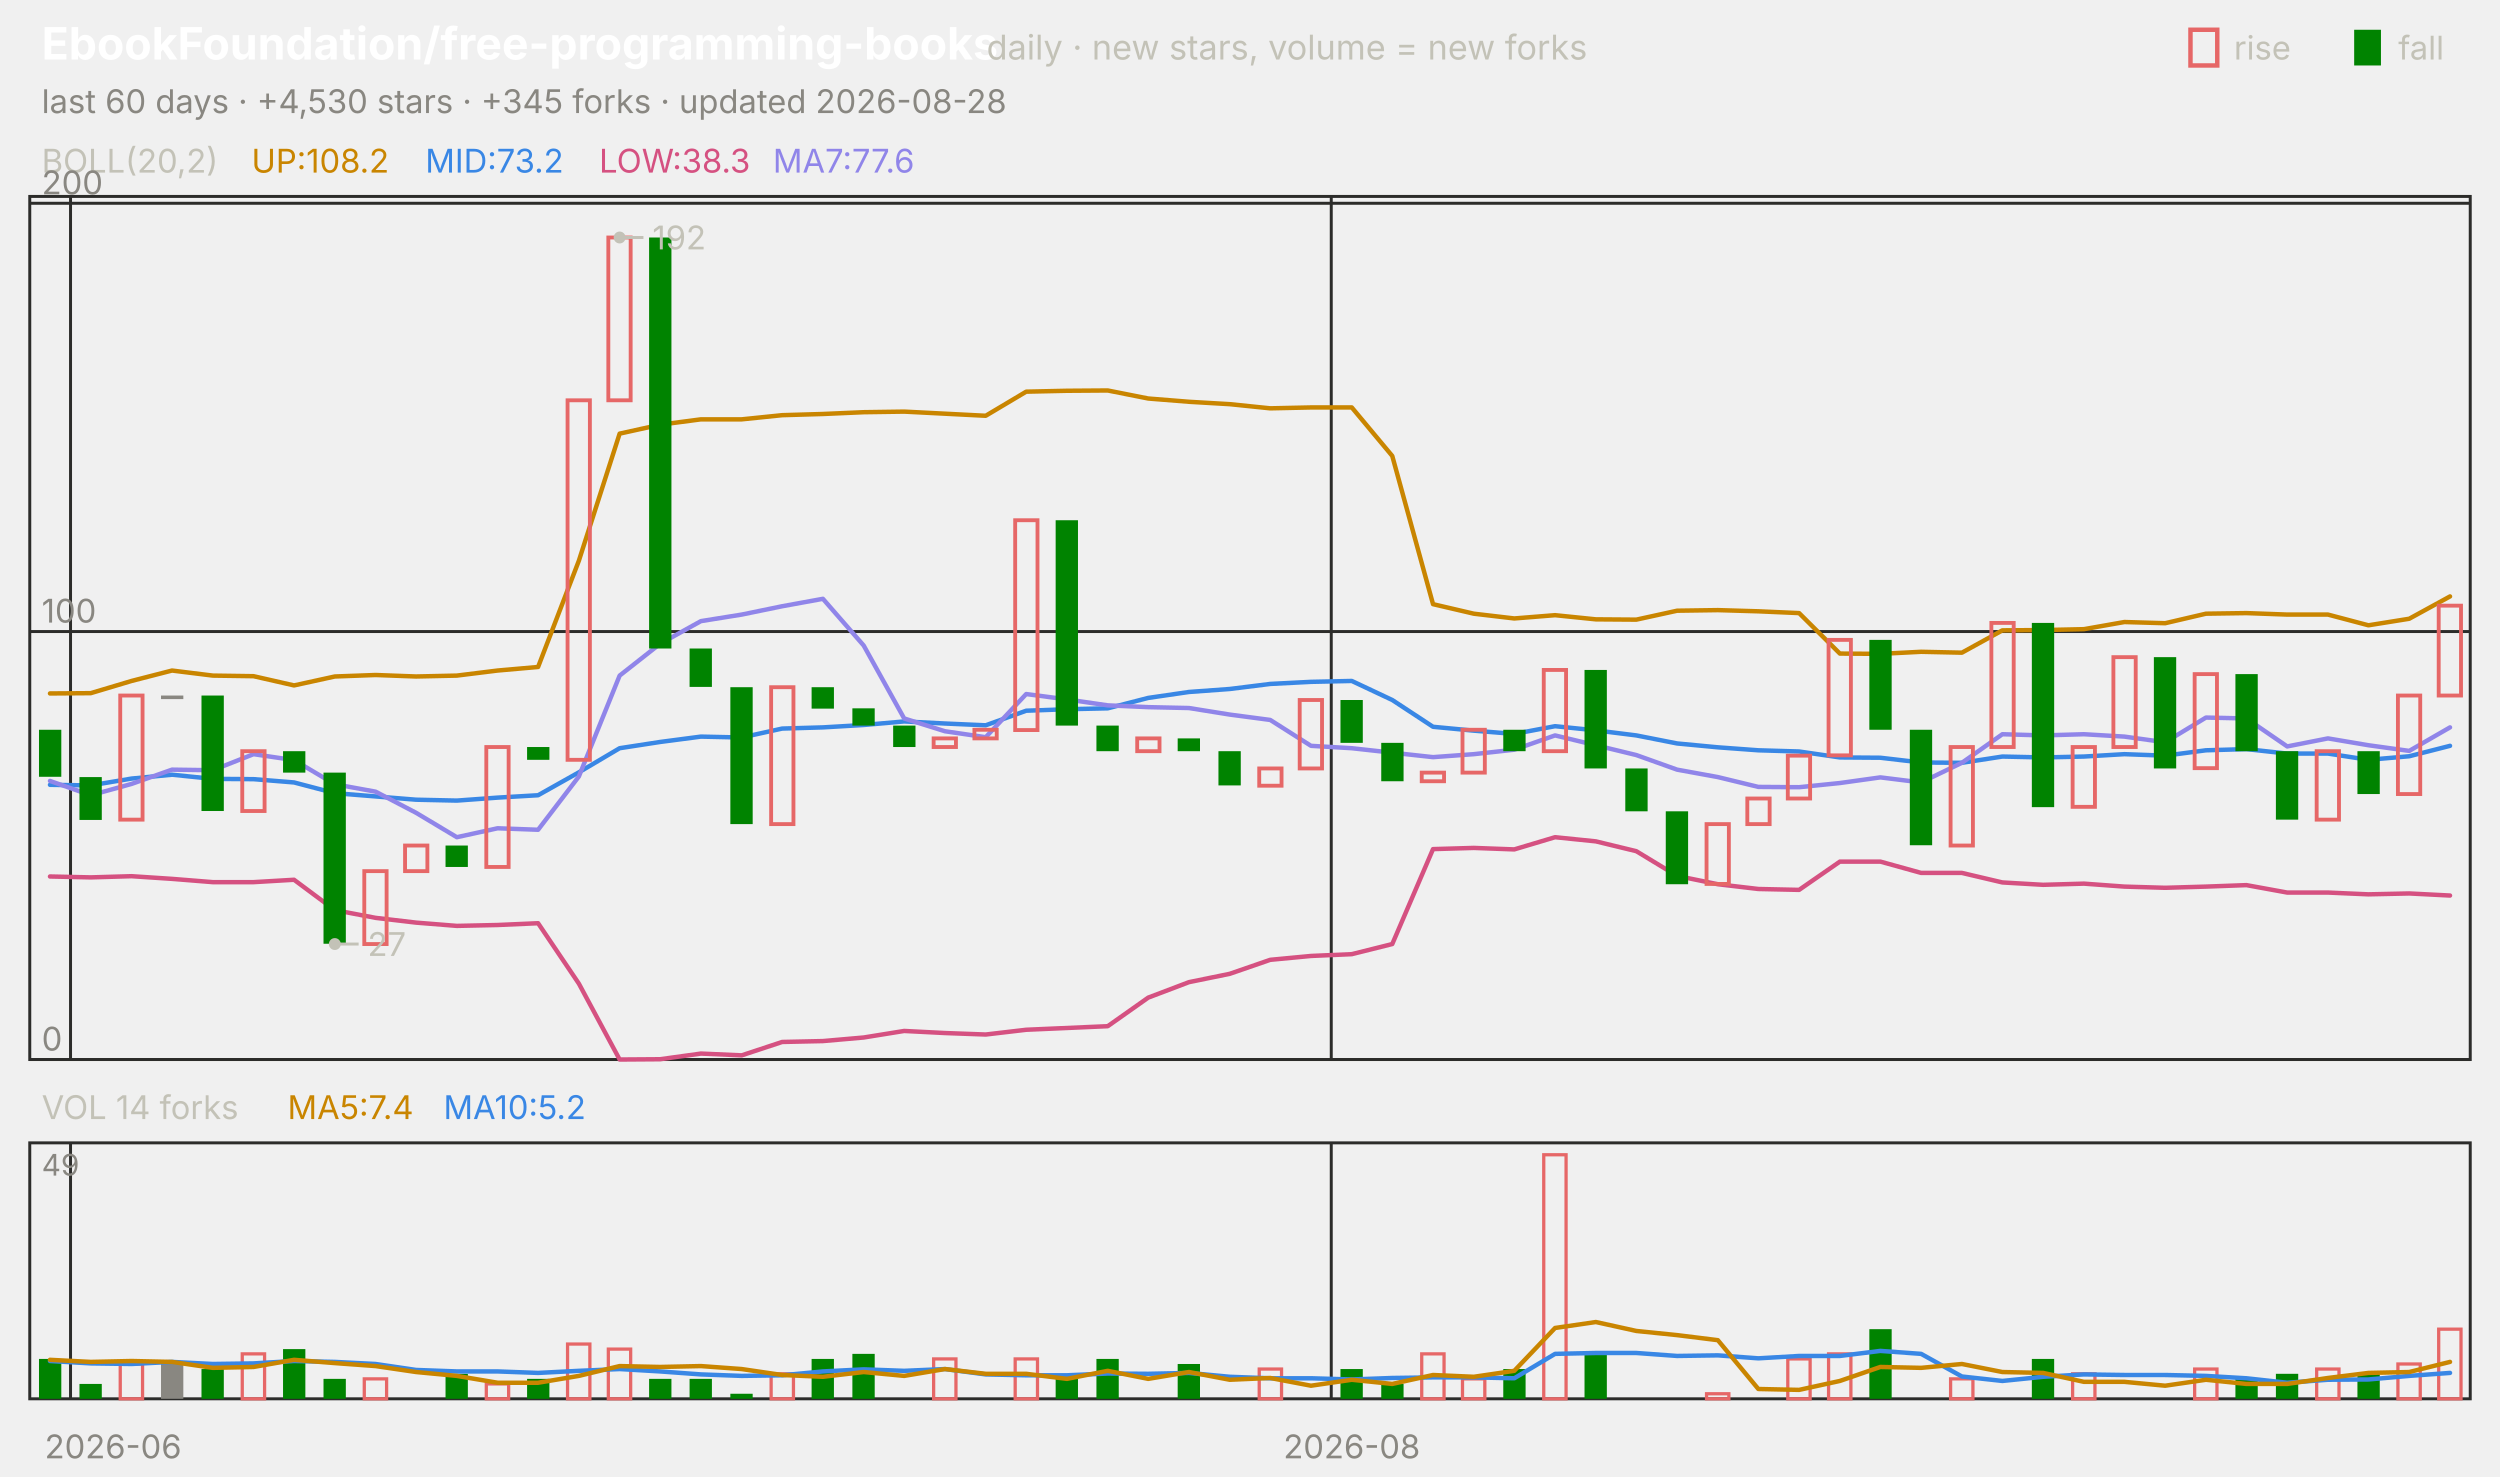
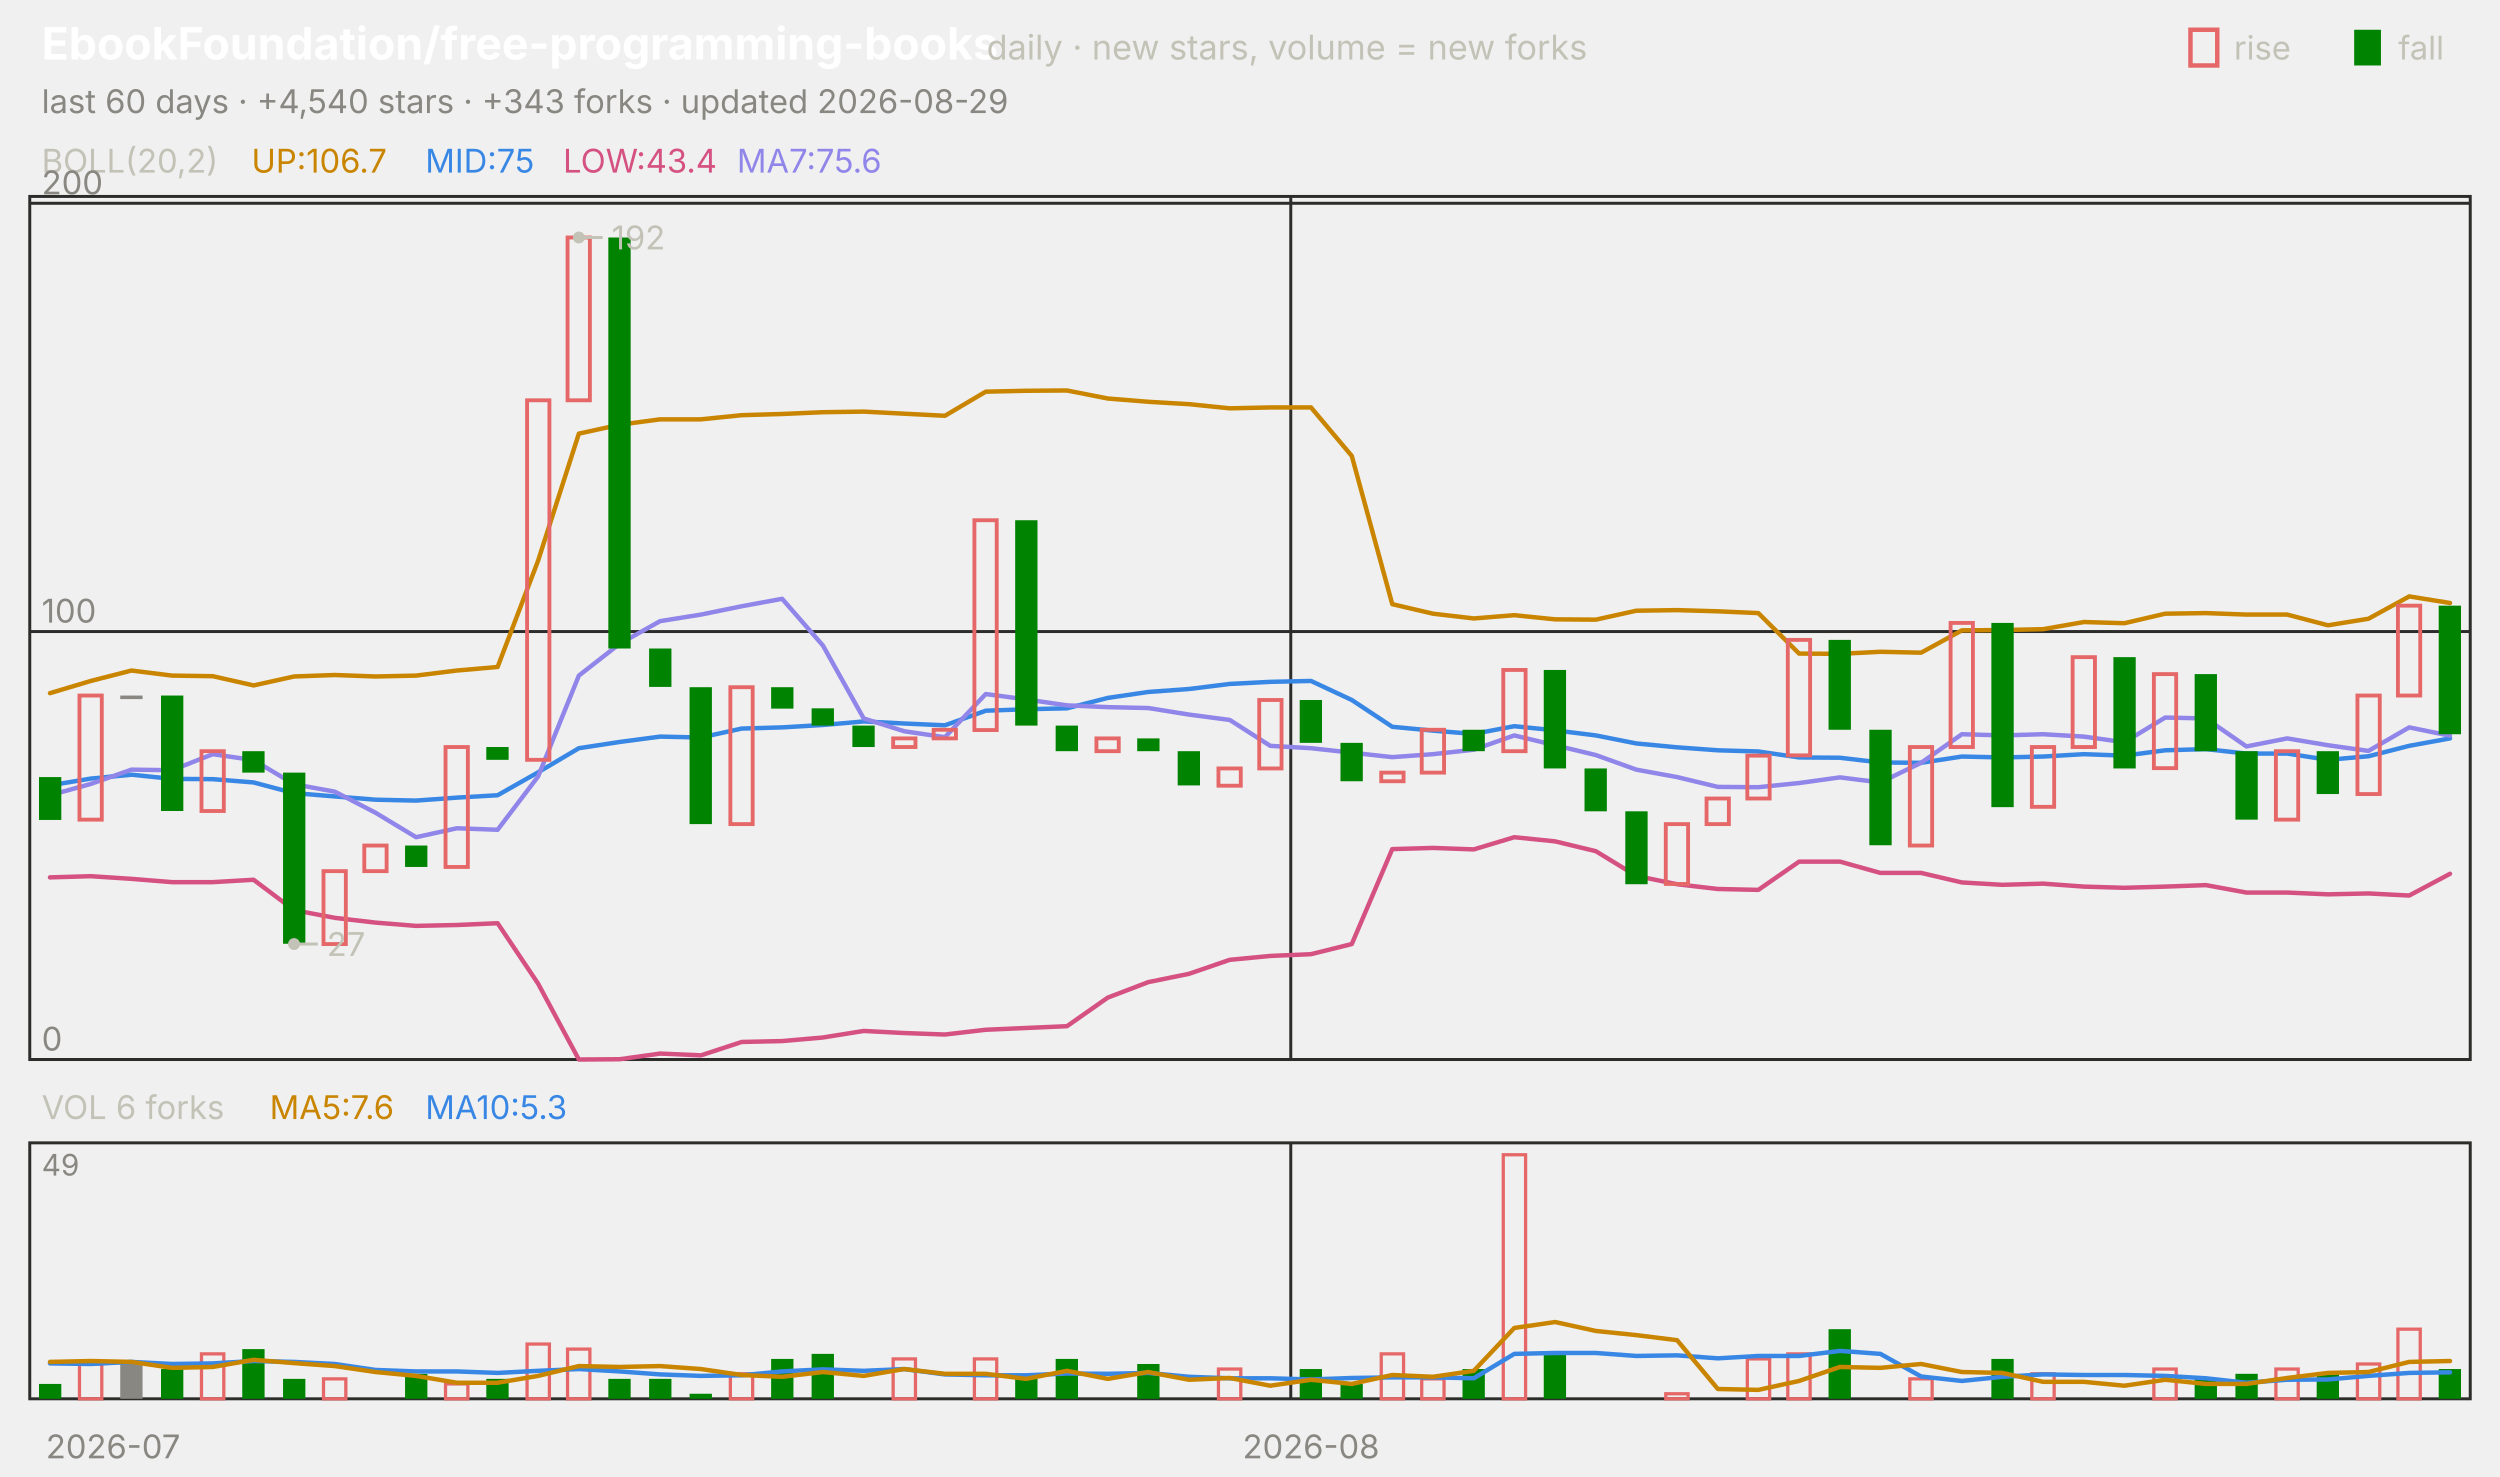
<svg xmlns="http://www.w3.org/2000/svg" viewBox="0 0 840 496" width="840" height="496" font-family="-apple-system,'Segoe UI',system-ui,sans-serif" role="img" aria-label="EbookFoundation/free-programming-books candlestick chart">
  <text x="14.0" y="20.0" font-size="15" fill="#ffffff" font-weight="650">EbookFoundation/free-programming-books</text>
  <text x="331.5" y="20.0" font-size="11.5" fill="#c3c2b7">daily · new stars, volume = new forks</text>
  <text x="805.8" y="20.0" font-size="11.0" fill="#c3c2b7">fall</text>
  <rect x="791" y="10" width="9" height="12" fill="#008300" />
  <text x="750.6" y="20.0" font-size="11.0" fill="#c3c2b7">rise</text>
  <rect x="736" y="10" width="9" height="12" fill="none" stroke="#e66767" stroke-width="1.5" />
-   <text x="14.0" y="38.0" font-size="11.0" fill="#898781">last 60 days · +4,530 stars · +345 forks · updated 2026-08-28</text>
+   <text x="14.0" y="38.0" font-size="11.0" fill="#898781">last 60 days · +4,540 stars · +343 forks · updated 2026-08-29</text>
  <rect x="10" y="66" width="820" height="290" fill="none" stroke="#2c2c2a" />
  <rect x="10" y="384" width="820" height="86" fill="none" stroke="#2c2c2a" />
-   <text x="38.0" y="490.0" font-size="11.0" fill="#898781" text-anchor="middle">2026-06</text>
-   <line x1="23.7" y1="66.0" x2="23.7" y2="356.0" stroke="#2c2c2a" stroke-width="1.0" />
-   <line x1="23.7" y1="384.0" x2="23.7" y2="470.0" stroke="#2c2c2a" stroke-width="1.0" />
-   <line x1="447.3" y1="66.0" x2="447.3" y2="356.0" stroke="#2c2c2a" stroke-width="1.0" />
-   <line x1="447.3" y1="384.0" x2="447.3" y2="470.0" stroke="#2c2c2a" stroke-width="1.0" />
-   <text x="454.2" y="490.0" font-size="11.0" fill="#898781" text-anchor="middle">2026-08</text>
+   <text x="38.0" y="490.0" font-size="11.0" fill="#898781" text-anchor="middle">2026-07</text>
+   <line x1="433.7" y1="66.0" x2="433.7" y2="356.0" stroke="#2c2c2a" stroke-width="1.0" />
+   <line x1="433.7" y1="384.0" x2="433.7" y2="470.0" stroke="#2c2c2a" stroke-width="1.0" />
+   <text x="440.5" y="490.0" font-size="11.0" fill="#898781" text-anchor="middle">2026-08</text>
  <text x="14.0" y="58.0" font-size="11.0" fill="#c3c2b7">BOLL(20,2)</text>
-   <text x="84.5" y="58.0" font-size="11.0" fill="#c98500">UP:108.2</text>
-   <text x="142.9" y="58.0" font-size="11.0" fill="#3987e5">MID:73.2</text>
-   <text x="201.3" y="58.0" font-size="11.0" fill="#d55181">LOW:38.3</text>
-   <text x="259.7" y="58.0" font-size="11.0" fill="#9085e9">MA7:77.6</text>
+   <text x="84.5" y="58.0" font-size="11.0" fill="#c98500">UP:106.7</text>
+   <text x="142.9" y="58.0" font-size="11.0" fill="#3987e5">MID:75</text>
+   <text x="189.2" y="58.0" font-size="11.0" fill="#d55181">LOW:43.4</text>
+   <text x="247.6" y="58.0" font-size="11.0" fill="#9085e9">MA7:75.6</text>
  <line x1="10.0" y1="356.0" x2="830.0" y2="356.0" stroke="#2c2c2a" stroke-width="1.0" />
  <text x="14.0" y="353.0" font-size="11.0" fill="#898781">0</text>
  <line x1="10.0" y1="212.2" x2="830.0" y2="212.2" stroke="#2c2c2a" stroke-width="1.0" />
  <text x="14.0" y="209.2" font-size="11.0" fill="#898781">100</text>
  <line x1="10.0" y1="68.3" x2="830.0" y2="68.3" stroke="#2c2c2a" stroke-width="1.0" />
  <text x="14.0" y="65.3" font-size="11.0" fill="#898781">200</text>
-   <polyline points="16.8,233.0 30.5,232.9 44.2,228.8 57.8,225.3 71.5,227.0 85.2,227.2 98.8,230.3 112.5,227.3 126.2,226.8 139.8,227.3 153.5,227.0 167.2,225.3 180.8,224.1 194.5,188.4 208.2,145.7 221.8,142.7 235.5,140.9 249.2,140.9 262.8,139.5 276.5,139.1 290.2,138.5 303.8,138.3 317.5,139.0 331.2,139.7 344.8,131.6 358.5,131.3 372.2,131.2 385.8,133.9 399.5,135.0 413.2,135.8 426.8,137.2 440.5,136.9 454.2,136.9 467.8,153.2 481.5,203.0 495.2,206.2 508.8,207.8 522.5,206.7 536.2,208.1 549.8,208.2 563.5,205.2 577.2,205.0 590.8,205.4 604.5,206.0 618.2,219.6 631.8,219.7 645.5,219.0 659.2,219.3 672.8,211.8 686.5,211.7 700.2,211.4 713.8,209.0 727.5,209.4 741.2,206.2 754.8,206.0 768.5,206.5 782.2,206.5 795.8,210.1 809.5,207.9 823.2,200.4" fill="none" stroke="#c98500" stroke-width="1.5" stroke-linejoin="round" stroke-linecap="round" />
-   <polyline points="16.8,263.7 30.5,263.9 44.2,261.6 57.8,260.3 71.5,261.7 85.2,261.8 98.8,262.9 112.5,266.5 126.2,267.6 139.8,268.7 153.5,269.0 167.2,268.0 180.8,267.2 194.5,259.5 208.2,251.4 221.8,249.3 235.5,247.5 249.2,247.8 262.8,244.8 276.5,244.4 290.2,243.6 303.8,242.4 317.5,243.1 331.2,243.7 344.8,238.8 358.5,238.3 372.2,238.0 385.8,234.5 399.5,232.5 413.2,231.5 426.8,229.8 440.5,229.1 454.2,228.8 467.8,235.2 481.5,244.2 495.2,245.5 508.8,246.6 522.5,244.0 536.2,245.4 549.8,247.1 563.5,249.8 577.2,251.1 590.8,252.1 604.5,252.5 618.2,254.5 631.8,254.6 645.5,256.2 659.2,256.3 672.8,254.2 686.5,254.5 700.2,254.2 713.8,253.4 727.5,253.9 741.2,252.1 754.8,251.7 768.5,253.2 782.2,253.2 795.8,255.3 809.5,254.1 823.2,250.6" fill="none" stroke="#3987e5" stroke-width="1.5" stroke-linejoin="round" stroke-linecap="round" />
-   <polyline points="16.8,294.5 30.5,294.8 44.2,294.4 57.8,295.3 71.5,296.4 85.2,296.4 98.8,295.6 112.5,305.8 126.2,308.4 139.8,310.0 153.5,311.1 167.2,310.8 180.8,310.2 194.5,330.5 208.2,356.0 221.8,355.9 235.5,354.0 249.2,354.6 262.8,350.1 276.5,349.8 290.2,348.6 303.8,346.4 317.5,347.1 331.2,347.6 344.8,346.0 358.5,345.4 372.2,344.8 385.8,335.2 399.5,330.0 413.2,327.2 426.8,322.5 440.5,321.2 454.2,320.6 467.8,317.2 481.5,285.3 495.2,284.9 508.8,285.4 522.5,281.3 536.2,282.7 549.8,286.0 563.5,294.3 577.2,297.1 590.8,298.7 604.5,299.0 618.2,289.5 631.8,289.5 645.5,293.3 659.2,293.3 672.8,296.5 686.5,297.3 700.2,296.9 713.8,297.9 727.5,298.3 741.2,297.9 754.8,297.4 768.5,299.9 782.2,299.9 795.8,300.5 809.5,300.2 823.2,300.9" fill="none" stroke="#d55181" stroke-width="1.5" stroke-linejoin="round" stroke-linecap="round" />
-   <polyline points="16.8,262.4 30.5,267.2 44.2,263.4 57.8,258.6 71.5,258.8 85.2,253.4 98.8,255.4 112.5,263.5 126.2,266.0 139.8,273.1 153.5,281.3 167.2,278.3 180.8,278.8 194.5,260.9 208.2,227.0 221.8,216.3 235.5,208.7 249.2,206.5 262.8,203.7 276.5,201.2 290.2,216.9 303.8,241.4 317.5,245.7 331.2,247.7 344.8,233.2 358.5,235.0 372.2,237.0 385.8,237.6 399.5,237.9 413.2,240.1 426.8,241.9 440.5,250.6 454.2,251.4 467.8,252.9 481.5,254.4 495.2,253.4 508.8,251.9 522.5,247.1 536.2,250.4 549.8,253.7 563.5,258.6 577.2,261.1 590.8,264.4 604.5,264.5 618.2,263.1 631.8,261.2 645.5,262.9 659.2,256.3 672.8,246.7 686.5,247.1 700.2,246.7 713.8,247.5 727.5,249.4 741.2,241.1 754.8,241.4 768.5,250.8 782.2,248.1 795.8,250.4 809.5,252.3 823.2,244.4" fill="none" stroke="#9085e9" stroke-width="1.5" stroke-linejoin="round" stroke-linecap="round" />
-   <rect x="13.1" y="245.2" width="7.5" height="15.8" fill="#008300" />
-   <rect x="26.7" y="261.1" width="7.5" height="14.4" fill="#008300" />
-   <rect x="40.4" y="233.7" width="7.5" height="41.7" fill="none" stroke="#e66767" stroke-width="1.3" />
-   <rect x="54.1" y="233.7" width="7.5" height="1.2" fill="#898781" />
-   <rect x="67.7" y="233.7" width="7.5" height="38.8" fill="#008300" />
-   <rect x="81.4" y="252.4" width="7.5" height="20.1" fill="none" stroke="#e66767" stroke-width="1.3" />
-   <rect x="95.1" y="252.4" width="7.5" height="7.2" fill="#008300" />
-   <rect x="108.7" y="259.6" width="7.5" height="57.5" fill="#008300" />
-   <rect x="122.4" y="292.7" width="7.5" height="24.5" fill="none" stroke="#e66767" stroke-width="1.3" />
-   <rect x="136.1" y="284.1" width="7.5" height="8.6" fill="none" stroke="#e66767" stroke-width="1.3" />
-   <rect x="149.7" y="284.1" width="7.5" height="7.2" fill="#008300" />
-   <rect x="163.4" y="251.0" width="7.5" height="40.3" fill="none" stroke="#e66767" stroke-width="1.3" />
-   <rect x="177.1" y="251.0" width="7.5" height="4.3" fill="#008300" />
-   <rect x="190.7" y="134.5" width="7.5" height="120.8" fill="none" stroke="#e66767" stroke-width="1.3" />
-   <rect x="204.4" y="79.8" width="7.5" height="54.7" fill="none" stroke="#e66767" stroke-width="1.3" />
-   <rect x="218.1" y="79.8" width="7.5" height="138.1" fill="#008300" />
-   <rect x="231.7" y="217.9" width="7.5" height="12.9" fill="#008300" />
-   <rect x="245.4" y="230.9" width="7.5" height="46.0" fill="#008300" />
-   <rect x="259.1" y="230.9" width="7.5" height="46.0" fill="none" stroke="#e66767" stroke-width="1.3" />
-   <rect x="272.7" y="230.9" width="7.5" height="7.2" fill="#008300" />
-   <rect x="286.4" y="238.0" width="7.5" height="5.8" fill="#008300" />
-   <rect x="300.1" y="243.8" width="7.5" height="7.2" fill="#008300" />
-   <rect x="313.7" y="248.1" width="7.5" height="2.9" fill="none" stroke="#e66767" stroke-width="1.3" />
-   <rect x="327.4" y="245.2" width="7.5" height="2.9" fill="none" stroke="#e66767" stroke-width="1.3" />
-   <rect x="341.1" y="174.8" width="7.5" height="70.5" fill="none" stroke="#e66767" stroke-width="1.3" />
-   <rect x="354.7" y="174.8" width="7.5" height="69.0" fill="#008300" />
-   <rect x="368.4" y="243.8" width="7.5" height="8.6" fill="#008300" />
-   <rect x="382.1" y="248.1" width="7.5" height="4.3" fill="none" stroke="#e66767" stroke-width="1.3" />
-   <rect x="395.7" y="248.1" width="7.5" height="4.3" fill="#008300" />
-   <rect x="409.4" y="252.4" width="7.5" height="11.5" fill="#008300" />
-   <rect x="423.1" y="258.2" width="7.5" height="5.8" fill="none" stroke="#e66767" stroke-width="1.3" />
-   <rect x="436.7" y="235.2" width="7.5" height="23.0" fill="none" stroke="#e66767" stroke-width="1.3" />
-   <rect x="450.4" y="235.2" width="7.5" height="14.4" fill="#008300" />
-   <rect x="464.1" y="249.6" width="7.5" height="12.9" fill="#008300" />
-   <rect x="477.7" y="259.6" width="7.5" height="2.9" fill="none" stroke="#e66767" stroke-width="1.3" />
-   <rect x="491.4" y="245.2" width="7.5" height="14.4" fill="none" stroke="#e66767" stroke-width="1.3" />
-   <rect x="505.1" y="245.2" width="7.5" height="7.2" fill="#008300" />
-   <rect x="518.7" y="225.1" width="7.5" height="27.3" fill="none" stroke="#e66767" stroke-width="1.3" />
-   <rect x="532.4" y="225.1" width="7.5" height="33.1" fill="#008300" />
-   <rect x="546.1" y="258.2" width="7.5" height="14.4" fill="#008300" />
-   <rect x="559.7" y="272.6" width="7.5" height="24.5" fill="#008300" />
-   <rect x="573.4" y="276.9" width="7.5" height="20.1" fill="none" stroke="#e66767" stroke-width="1.3" />
-   <rect x="587.1" y="268.3" width="7.5" height="8.6" fill="none" stroke="#e66767" stroke-width="1.3" />
-   <rect x="600.7" y="253.9" width="7.5" height="14.4" fill="none" stroke="#e66767" stroke-width="1.3" />
-   <rect x="614.4" y="215.0" width="7.5" height="38.8" fill="none" stroke="#e66767" stroke-width="1.3" />
-   <rect x="628.1" y="215.0" width="7.5" height="30.2" fill="#008300" />
-   <rect x="641.7" y="245.2" width="7.5" height="38.8" fill="#008300" />
-   <rect x="655.4" y="251.0" width="7.5" height="33.1" fill="none" stroke="#e66767" stroke-width="1.3" />
-   <rect x="669.1" y="209.3" width="7.5" height="41.7" fill="none" stroke="#e66767" stroke-width="1.3" />
-   <rect x="682.7" y="209.3" width="7.5" height="61.9" fill="#008300" />
-   <rect x="696.4" y="251.0" width="7.5" height="20.1" fill="none" stroke="#e66767" stroke-width="1.3" />
-   <rect x="710.1" y="220.8" width="7.5" height="30.2" fill="none" stroke="#e66767" stroke-width="1.3" />
-   <rect x="723.7" y="220.8" width="7.5" height="37.4" fill="#008300" />
-   <rect x="737.4" y="226.5" width="7.5" height="31.6" fill="none" stroke="#e66767" stroke-width="1.3" />
-   <rect x="751.1" y="226.5" width="7.5" height="25.9" fill="#008300" />
-   <rect x="764.7" y="252.4" width="7.5" height="23.0" fill="#008300" />
-   <rect x="778.4" y="252.4" width="7.5" height="23.0" fill="none" stroke="#e66767" stroke-width="1.3" />
-   <rect x="792.1" y="252.4" width="7.5" height="14.4" fill="#008300" />
-   <rect x="805.7" y="233.7" width="7.5" height="33.1" fill="none" stroke="#e66767" stroke-width="1.3" />
-   <rect x="819.4" y="203.5" width="7.5" height="30.2" fill="none" stroke="#e66767" stroke-width="1.3" />
-   <circle cx="208.2" cy="79.8" r="2" fill="#c3c2b7" />
-   <line x1="208.2" y1="79.8" x2="216.2" y2="79.8" stroke="#c3c2b7" stroke-width="1.0" />
-   <text x="219.2" y="83.8" font-size="11.0" fill="#c3c2b7">192</text>
-   <circle cx="112.5" cy="317.2" r="2" fill="#c3c2b7" />
-   <line x1="112.5" y1="317.2" x2="120.5" y2="317.2" stroke="#c3c2b7" stroke-width="1.0" />
-   <text x="123.5" y="321.2" font-size="11.0" fill="#c3c2b7">27</text>
-   <text x="14.0" y="376.0" font-size="11.0" fill="#c3c2b7">VOL 14 forks</text>
-   <text x="96.6" y="376.0" font-size="11.0" fill="#c98500">MA5:7.4</text>
-   <text x="149.0" y="376.0" font-size="11.0" fill="#3987e5">MA10:5.2</text>
+   <polyline points="16.8,232.9 30.5,228.8 44.2,225.3 57.8,227.0 71.5,227.2 85.2,230.3 98.8,227.3 112.5,226.8 126.2,227.3 139.8,227.0 153.5,225.3 167.2,224.1 180.8,188.4 194.5,145.7 208.2,142.7 221.8,140.9 235.5,140.9 249.2,139.5 262.8,139.1 276.5,138.5 290.2,138.3 303.8,139.0 317.5,139.7 331.2,131.6 344.8,131.3 358.5,131.2 372.2,133.9 385.8,135.0 399.5,135.8 413.2,137.2 426.8,136.9 440.5,136.9 454.2,153.2 467.8,203.0 481.5,206.2 495.2,207.8 508.8,206.7 522.5,208.1 536.2,208.2 549.8,205.2 563.5,205.0 577.2,205.4 590.8,206.0 604.5,219.6 618.2,219.7 631.8,219.0 645.5,219.3 659.2,211.8 672.8,211.7 686.5,211.4 700.2,209.0 713.8,209.4 727.5,206.2 741.2,206.0 754.8,206.5 768.5,206.5 782.2,210.1 795.8,207.9 809.5,200.4 823.2,202.6" fill="none" stroke="#c98500" stroke-width="1.5" stroke-linejoin="round" stroke-linecap="round" />
+   <polyline points="16.8,263.9 30.5,261.6 44.2,260.3 57.8,261.7 71.5,261.8 85.2,262.9 98.8,266.5 112.5,267.6 126.2,268.7 139.8,269.0 153.5,268.0 167.2,267.2 180.8,259.5 194.5,251.4 208.2,249.3 221.8,247.5 235.5,247.8 249.2,244.8 262.8,244.4 276.5,243.6 290.2,242.4 303.8,243.1 317.5,243.7 331.2,238.8 344.8,238.3 358.5,238.0 372.2,234.5 385.8,232.5 399.5,231.5 413.2,229.8 426.8,229.1 440.5,228.8 454.2,235.2 467.8,244.2 481.5,245.5 495.2,246.6 508.8,244.0 522.5,245.4 536.2,247.1 549.8,249.8 563.5,251.1 577.2,252.1 590.8,252.5 604.5,254.5 618.2,254.6 631.8,256.2 645.5,256.3 659.2,254.2 672.8,254.5 686.5,254.2 700.2,253.4 713.8,253.9 727.5,252.1 741.2,251.7 754.8,253.2 768.5,253.2 782.2,255.3 795.8,254.1 809.5,250.6 823.2,248.1" fill="none" stroke="#3987e5" stroke-width="1.5" stroke-linejoin="round" stroke-linecap="round" />
+   <polyline points="16.8,294.8 30.5,294.4 44.2,295.3 57.8,296.4 71.5,296.4 85.2,295.6 98.8,305.8 112.5,308.4 126.2,310.0 139.8,311.1 153.5,310.8 167.2,310.2 180.8,330.5 194.5,356.0 208.2,355.9 221.8,354.0 235.5,354.6 249.2,350.1 262.8,349.8 276.5,348.6 290.2,346.4 303.8,347.1 317.5,347.6 331.2,346.0 344.8,345.4 358.5,344.8 372.2,335.2 385.8,330.0 399.5,327.2 413.2,322.5 426.8,321.2 440.5,320.6 454.2,317.2 467.8,285.3 481.5,284.9 495.2,285.4 508.8,281.3 522.5,282.7 536.2,286.0 549.8,294.3 563.5,297.1 577.2,298.7 590.8,299.0 604.5,289.5 618.2,289.5 631.8,293.3 645.5,293.3 659.2,296.5 672.8,297.3 686.5,296.9 700.2,297.9 713.8,298.3 727.5,297.9 741.2,297.4 754.8,299.9 768.5,299.9 782.2,300.5 795.8,300.2 809.5,300.9 823.2,293.6" fill="none" stroke="#d55181" stroke-width="1.5" stroke-linejoin="round" stroke-linecap="round" />
+   <polyline points="16.8,267.2 30.5,263.4 44.2,258.6 57.8,258.8 71.5,253.4 85.2,255.4 98.8,263.5 112.5,266.0 126.2,273.1 139.8,281.3 153.5,278.3 167.2,278.8 180.8,260.9 194.5,227.0 208.2,216.3 221.8,208.7 235.5,206.5 249.2,203.7 262.8,201.2 276.5,216.9 290.2,241.4 303.8,245.7 317.5,247.7 331.2,233.2 344.8,235.0 358.5,237.0 372.2,237.6 385.8,237.9 399.5,240.1 413.2,241.9 426.8,250.6 440.5,251.4 454.2,252.9 467.8,254.4 481.5,253.4 495.2,251.9 508.8,247.1 522.5,250.4 536.2,253.7 549.8,258.6 563.5,261.1 577.2,264.4 590.8,264.5 604.5,263.1 618.2,261.2 631.8,262.9 645.5,256.3 659.2,246.7 672.8,247.1 686.5,246.7 700.2,247.5 713.8,249.4 727.5,241.1 741.2,241.4 754.8,250.8 768.5,248.1 782.2,250.4 795.8,252.3 809.5,244.4 823.2,247.2" fill="none" stroke="#9085e9" stroke-width="1.5" stroke-linejoin="round" stroke-linecap="round" />
+   <rect x="13.1" y="261.1" width="7.5" height="14.4" fill="#008300" />
+   <rect x="26.7" y="233.7" width="7.5" height="41.7" fill="none" stroke="#e66767" stroke-width="1.3" />
+   <rect x="40.4" y="233.7" width="7.5" height="1.2" fill="#898781" />
+   <rect x="54.1" y="233.7" width="7.5" height="38.8" fill="#008300" />
+   <rect x="67.7" y="252.4" width="7.5" height="20.1" fill="none" stroke="#e66767" stroke-width="1.3" />
+   <rect x="81.4" y="252.4" width="7.5" height="7.2" fill="#008300" />
+   <rect x="95.1" y="259.6" width="7.5" height="57.5" fill="#008300" />
+   <rect x="108.7" y="292.7" width="7.5" height="24.5" fill="none" stroke="#e66767" stroke-width="1.3" />
+   <rect x="122.4" y="284.1" width="7.5" height="8.6" fill="none" stroke="#e66767" stroke-width="1.3" />
+   <rect x="136.1" y="284.1" width="7.5" height="7.2" fill="#008300" />
+   <rect x="149.7" y="251.0" width="7.5" height="40.3" fill="none" stroke="#e66767" stroke-width="1.3" />
+   <rect x="163.4" y="251.0" width="7.5" height="4.3" fill="#008300" />
+   <rect x="177.1" y="134.5" width="7.5" height="120.8" fill="none" stroke="#e66767" stroke-width="1.3" />
+   <rect x="190.7" y="79.8" width="7.5" height="54.7" fill="none" stroke="#e66767" stroke-width="1.3" />
+   <rect x="204.4" y="79.8" width="7.5" height="138.1" fill="#008300" />
+   <rect x="218.1" y="217.9" width="7.5" height="12.9" fill="#008300" />
+   <rect x="231.7" y="230.9" width="7.5" height="46.0" fill="#008300" />
+   <rect x="245.4" y="230.9" width="7.5" height="46.0" fill="none" stroke="#e66767" stroke-width="1.3" />
+   <rect x="259.1" y="230.9" width="7.5" height="7.2" fill="#008300" />
+   <rect x="272.7" y="238.0" width="7.5" height="5.8" fill="#008300" />
+   <rect x="286.4" y="243.8" width="7.5" height="7.2" fill="#008300" />
+   <rect x="300.1" y="248.1" width="7.5" height="2.9" fill="none" stroke="#e66767" stroke-width="1.3" />
+   <rect x="313.7" y="245.2" width="7.5" height="2.9" fill="none" stroke="#e66767" stroke-width="1.3" />
+   <rect x="327.4" y="174.8" width="7.5" height="70.5" fill="none" stroke="#e66767" stroke-width="1.3" />
+   <rect x="341.1" y="174.8" width="7.5" height="69.0" fill="#008300" />
+   <rect x="354.7" y="243.8" width="7.5" height="8.6" fill="#008300" />
+   <rect x="368.4" y="248.1" width="7.5" height="4.3" fill="none" stroke="#e66767" stroke-width="1.3" />
+   <rect x="382.1" y="248.1" width="7.5" height="4.3" fill="#008300" />
+   <rect x="395.7" y="252.4" width="7.5" height="11.5" fill="#008300" />
+   <rect x="409.4" y="258.2" width="7.5" height="5.8" fill="none" stroke="#e66767" stroke-width="1.3" />
+   <rect x="423.1" y="235.2" width="7.5" height="23.0" fill="none" stroke="#e66767" stroke-width="1.3" />
+   <rect x="436.7" y="235.2" width="7.5" height="14.4" fill="#008300" />
+   <rect x="450.4" y="249.6" width="7.5" height="12.9" fill="#008300" />
+   <rect x="464.1" y="259.6" width="7.5" height="2.9" fill="none" stroke="#e66767" stroke-width="1.3" />
+   <rect x="477.7" y="245.2" width="7.5" height="14.4" fill="none" stroke="#e66767" stroke-width="1.3" />
+   <rect x="491.4" y="245.2" width="7.5" height="7.2" fill="#008300" />
+   <rect x="505.1" y="225.1" width="7.5" height="27.3" fill="none" stroke="#e66767" stroke-width="1.3" />
+   <rect x="518.7" y="225.1" width="7.5" height="33.1" fill="#008300" />
+   <rect x="532.4" y="258.2" width="7.5" height="14.4" fill="#008300" />
+   <rect x="546.1" y="272.6" width="7.5" height="24.5" fill="#008300" />
+   <rect x="559.7" y="276.9" width="7.5" height="20.1" fill="none" stroke="#e66767" stroke-width="1.3" />
+   <rect x="573.4" y="268.3" width="7.5" height="8.6" fill="none" stroke="#e66767" stroke-width="1.3" />
+   <rect x="587.1" y="253.9" width="7.5" height="14.4" fill="none" stroke="#e66767" stroke-width="1.3" />
+   <rect x="600.7" y="215.0" width="7.5" height="38.8" fill="none" stroke="#e66767" stroke-width="1.3" />
+   <rect x="614.4" y="215.0" width="7.5" height="30.2" fill="#008300" />
+   <rect x="628.1" y="245.2" width="7.5" height="38.8" fill="#008300" />
+   <rect x="641.7" y="251.0" width="7.5" height="33.1" fill="none" stroke="#e66767" stroke-width="1.3" />
+   <rect x="655.4" y="209.3" width="7.5" height="41.7" fill="none" stroke="#e66767" stroke-width="1.3" />
+   <rect x="669.1" y="209.3" width="7.5" height="61.9" fill="#008300" />
+   <rect x="682.7" y="251.0" width="7.5" height="20.1" fill="none" stroke="#e66767" stroke-width="1.3" />
+   <rect x="696.4" y="220.8" width="7.5" height="30.2" fill="none" stroke="#e66767" stroke-width="1.3" />
+   <rect x="710.1" y="220.8" width="7.5" height="37.4" fill="#008300" />
+   <rect x="723.7" y="226.5" width="7.5" height="31.6" fill="none" stroke="#e66767" stroke-width="1.3" />
+   <rect x="737.4" y="226.5" width="7.5" height="25.9" fill="#008300" />
+   <rect x="751.1" y="252.4" width="7.5" height="23.0" fill="#008300" />
+   <rect x="764.7" y="252.4" width="7.5" height="23.0" fill="none" stroke="#e66767" stroke-width="1.3" />
+   <rect x="778.4" y="252.4" width="7.5" height="14.4" fill="#008300" />
+   <rect x="792.1" y="233.7" width="7.5" height="33.1" fill="none" stroke="#e66767" stroke-width="1.3" />
+   <rect x="805.7" y="203.5" width="7.5" height="30.2" fill="none" stroke="#e66767" stroke-width="1.3" />
+   <rect x="819.4" y="203.5" width="7.5" height="43.2" fill="#008300" />
+   <circle cx="194.5" cy="79.8" r="2" fill="#c3c2b7" />
+   <line x1="194.5" y1="79.8" x2="202.5" y2="79.8" stroke="#c3c2b7" stroke-width="1.0" />
+   <text x="205.5" y="83.8" font-size="11.0" fill="#c3c2b7">192</text>
+   <circle cx="98.8" cy="317.2" r="2" fill="#c3c2b7" />
+   <line x1="98.8" y1="317.2" x2="106.8" y2="317.2" stroke="#c3c2b7" stroke-width="1.0" />
+   <text x="109.8" y="321.2" font-size="11.0" fill="#c3c2b7">27</text>
+   <text x="14.0" y="376.0" font-size="11.0" fill="#c3c2b7">VOL 6 forks</text>
+   <text x="90.6" y="376.0" font-size="11.0" fill="#c98500">MA5:7.6</text>
+   <text x="142.9" y="376.0" font-size="11.0" fill="#3987e5">MA10:5.3</text>
  <text x="14.0" y="395.0" font-size="10" fill="#898781">49</text>
-   <rect x="13.1" y="456.6" width="7.5" height="13.4" fill="#008300" />
-   <rect x="26.7" y="465.0" width="7.5" height="5.0" fill="#008300" />
-   <rect x="40.4" y="458.3" width="7.5" height="11.7" fill="none" stroke="#e66767" stroke-width="1.1" />
-   <rect x="54.1" y="458.3" width="7.5" height="11.7" fill="#898781" />
-   <rect x="67.7" y="460.0" width="7.5" height="10.0" fill="#008300" />
-   <rect x="81.4" y="454.9" width="7.5" height="15.1" fill="none" stroke="#e66767" stroke-width="1.1" />
-   <rect x="95.1" y="453.3" width="7.5" height="16.7" fill="#008300" />
-   <rect x="108.7" y="463.3" width="7.5" height="6.7" fill="#008300" />
-   <rect x="122.4" y="463.3" width="7.5" height="6.7" fill="none" stroke="#e66767" stroke-width="1.1" />
-   <rect x="149.7" y="461.6" width="7.5" height="8.4" fill="#008300" />
-   <rect x="163.4" y="465.0" width="7.5" height="5.0" fill="none" stroke="#e66767" stroke-width="1.1" />
-   <rect x="177.1" y="463.3" width="7.5" height="6.7" fill="#008300" />
-   <rect x="190.7" y="451.6" width="7.5" height="18.4" fill="none" stroke="#e66767" stroke-width="1.1" />
-   <rect x="204.4" y="453.3" width="7.5" height="16.7" fill="none" stroke="#e66767" stroke-width="1.1" />
+   <rect x="13.1" y="465.0" width="7.5" height="5.0" fill="#008300" />
+   <rect x="26.7" y="458.3" width="7.5" height="11.7" fill="none" stroke="#e66767" stroke-width="1.1" />
+   <rect x="40.4" y="458.3" width="7.5" height="11.7" fill="#898781" />
+   <rect x="54.1" y="460.0" width="7.5" height="10.0" fill="#008300" />
+   <rect x="67.7" y="454.9" width="7.5" height="15.1" fill="none" stroke="#e66767" stroke-width="1.1" />
+   <rect x="81.4" y="453.3" width="7.5" height="16.7" fill="#008300" />
+   <rect x="95.1" y="463.3" width="7.5" height="6.7" fill="#008300" />
+   <rect x="108.7" y="463.3" width="7.5" height="6.7" fill="none" stroke="#e66767" stroke-width="1.1" />
+   <rect x="136.1" y="461.6" width="7.5" height="8.4" fill="#008300" />
+   <rect x="149.7" y="465.0" width="7.5" height="5.0" fill="none" stroke="#e66767" stroke-width="1.1" />
+   <rect x="163.4" y="463.3" width="7.5" height="6.7" fill="#008300" />
+   <rect x="177.1" y="451.6" width="7.5" height="18.4" fill="none" stroke="#e66767" stroke-width="1.1" />
+   <rect x="190.7" y="453.3" width="7.5" height="16.7" fill="none" stroke="#e66767" stroke-width="1.1" />
+   <rect x="204.4" y="463.3" width="7.5" height="6.7" fill="#008300" />
  <rect x="218.1" y="463.3" width="7.5" height="6.7" fill="#008300" />
-   <rect x="231.7" y="463.3" width="7.5" height="6.7" fill="#008300" />
-   <rect x="245.4" y="468.3" width="7.5" height="1.7" fill="#008300" />
-   <rect x="259.1" y="461.6" width="7.5" height="8.4" fill="none" stroke="#e66767" stroke-width="1.1" />
-   <rect x="272.7" y="456.6" width="7.5" height="13.4" fill="#008300" />
-   <rect x="286.4" y="454.9" width="7.5" height="15.1" fill="#008300" />
-   <rect x="313.7" y="456.6" width="7.5" height="13.4" fill="none" stroke="#e66767" stroke-width="1.1" />
-   <rect x="341.1" y="456.6" width="7.5" height="13.4" fill="none" stroke="#e66767" stroke-width="1.1" />
-   <rect x="354.7" y="463.3" width="7.5" height="6.7" fill="#008300" />
-   <rect x="368.4" y="456.6" width="7.5" height="13.4" fill="#008300" />
-   <rect x="395.7" y="458.3" width="7.5" height="11.7" fill="#008300" />
-   <rect x="423.1" y="460.0" width="7.5" height="10.0" fill="none" stroke="#e66767" stroke-width="1.1" />
-   <rect x="450.4" y="460.0" width="7.5" height="10.0" fill="#008300" />
-   <rect x="464.1" y="465.0" width="7.5" height="5.0" fill="#008300" />
-   <rect x="477.7" y="454.9" width="7.5" height="15.1" fill="none" stroke="#e66767" stroke-width="1.1" />
-   <rect x="491.4" y="463.3" width="7.5" height="6.7" fill="none" stroke="#e66767" stroke-width="1.1" />
-   <rect x="505.1" y="460.0" width="7.5" height="10.0" fill="#008300" />
-   <rect x="518.7" y="388.0" width="7.5" height="82.0" fill="none" stroke="#e66767" stroke-width="1.1" />
-   <rect x="532.4" y="454.9" width="7.5" height="15.1" fill="#008300" />
-   <rect x="573.4" y="468.3" width="7.5" height="1.7" fill="none" stroke="#e66767" stroke-width="1.1" />
-   <rect x="600.7" y="456.6" width="7.5" height="13.4" fill="none" stroke="#e66767" stroke-width="1.1" />
-   <rect x="614.4" y="454.9" width="7.5" height="15.1" fill="none" stroke="#e66767" stroke-width="1.1" />
-   <rect x="628.1" y="446.6" width="7.5" height="23.4" fill="#008300" />
-   <rect x="655.4" y="463.3" width="7.5" height="6.7" fill="none" stroke="#e66767" stroke-width="1.1" />
-   <rect x="682.7" y="456.6" width="7.5" height="13.4" fill="#008300" />
-   <rect x="696.4" y="461.6" width="7.5" height="8.4" fill="none" stroke="#e66767" stroke-width="1.1" />
-   <rect x="737.4" y="460.0" width="7.5" height="10.0" fill="none" stroke="#e66767" stroke-width="1.1" />
-   <rect x="751.1" y="463.3" width="7.5" height="6.7" fill="#008300" />
-   <rect x="764.7" y="461.6" width="7.5" height="8.4" fill="#008300" />
-   <rect x="778.4" y="460.0" width="7.5" height="10.0" fill="none" stroke="#e66767" stroke-width="1.1" />
-   <rect x="792.1" y="461.6" width="7.5" height="8.4" fill="#008300" />
-   <rect x="805.7" y="458.3" width="7.5" height="11.7" fill="none" stroke="#e66767" stroke-width="1.1" />
-   <rect x="819.4" y="446.6" width="7.5" height="23.4" fill="none" stroke="#e66767" stroke-width="1.1" />
-   <polyline points="16.8,457.3 30.5,458.1 44.2,458.3 57.8,457.6 71.5,458.3 85.2,458.1 98.8,457.3 112.5,457.6 126.2,458.3 139.8,460.3 153.5,460.8 167.2,460.8 180.8,461.3 194.5,460.6 208.2,460.0 221.8,460.8 235.5,461.8 249.2,462.3 262.8,462.1 276.5,460.8 290.2,460.1 303.8,460.6 317.5,460.0 331.2,461.8 344.8,462.1 358.5,462.1 372.2,461.5 385.8,461.6 399.5,461.3 413.2,462.6 426.8,463.1 440.5,463.1 454.2,463.5 467.8,463.0 481.5,462.8 495.2,462.8 508.8,463.1 522.5,454.9 536.2,454.6 549.8,454.6 563.5,455.6 577.2,455.4 590.8,456.4 604.5,455.6 618.2,455.6 631.8,453.9 645.5,454.9 659.2,462.5 672.8,464.0 686.5,462.6 700.2,461.8 713.8,462.0 727.5,462.0 741.2,462.3 754.8,463.1 768.5,464.6 782.2,463.6 795.8,463.5 809.5,462.3 823.2,461.3" fill="none" stroke="#3987e5" stroke-width="1.5" stroke-linejoin="round" stroke-linecap="round" />
-   <polyline points="16.8,456.9 30.5,457.6 44.2,457.3 57.8,457.6 71.5,459.6 85.2,459.3 98.8,456.9 112.5,458.0 126.2,459.0 139.8,461.0 153.5,462.3 167.2,464.6 180.8,464.6 194.5,462.3 208.2,459.0 221.8,459.3 235.5,459.0 249.2,460.0 262.8,462.0 276.5,462.6 290.2,461.0 303.8,462.3 317.5,460.0 331.2,461.6 344.8,461.6 358.5,463.3 372.2,460.6 385.8,463.3 399.5,461.0 413.2,463.6 426.8,463.0 440.5,465.6 454.2,463.6 467.8,465.0 481.5,462.0 495.2,462.6 508.8,460.6 522.5,446.2 536.2,444.2 549.8,447.2 563.5,448.6 577.2,450.3 590.8,466.7 604.5,467.0 618.2,464.0 631.8,459.3 645.5,459.6 659.2,458.3 672.8,461.0 686.5,461.3 700.2,464.3 713.8,464.3 727.5,465.6 741.2,463.6 754.8,465.0 768.5,465.0 782.2,463.0 795.8,461.3 809.5,461.0 823.2,457.6" fill="none" stroke="#c98500" stroke-width="1.5" stroke-linejoin="round" stroke-linecap="round" />
+   <rect x="231.7" y="468.3" width="7.5" height="1.7" fill="#008300" />
+   <rect x="245.4" y="461.6" width="7.5" height="8.4" fill="none" stroke="#e66767" stroke-width="1.1" />
+   <rect x="259.1" y="456.6" width="7.5" height="13.4" fill="#008300" />
+   <rect x="272.7" y="454.9" width="7.5" height="15.1" fill="#008300" />
+   <rect x="300.1" y="456.6" width="7.5" height="13.4" fill="none" stroke="#e66767" stroke-width="1.1" />
+   <rect x="327.4" y="456.6" width="7.5" height="13.4" fill="none" stroke="#e66767" stroke-width="1.1" />
+   <rect x="341.1" y="463.3" width="7.5" height="6.7" fill="#008300" />
+   <rect x="354.7" y="456.6" width="7.5" height="13.4" fill="#008300" />
+   <rect x="382.1" y="458.3" width="7.5" height="11.7" fill="#008300" />
+   <rect x="409.4" y="460.0" width="7.5" height="10.0" fill="none" stroke="#e66767" stroke-width="1.1" />
+   <rect x="436.7" y="460.0" width="7.5" height="10.0" fill="#008300" />
+   <rect x="450.4" y="465.0" width="7.5" height="5.0" fill="#008300" />
+   <rect x="464.1" y="454.9" width="7.5" height="15.1" fill="none" stroke="#e66767" stroke-width="1.1" />
+   <rect x="477.7" y="463.3" width="7.5" height="6.7" fill="none" stroke="#e66767" stroke-width="1.1" />
+   <rect x="491.4" y="460.0" width="7.5" height="10.0" fill="#008300" />
+   <rect x="505.1" y="388.0" width="7.5" height="82.0" fill="none" stroke="#e66767" stroke-width="1.1" />
+   <rect x="518.7" y="454.9" width="7.5" height="15.1" fill="#008300" />
+   <rect x="559.7" y="468.3" width="7.5" height="1.7" fill="none" stroke="#e66767" stroke-width="1.1" />
+   <rect x="587.1" y="456.6" width="7.5" height="13.4" fill="none" stroke="#e66767" stroke-width="1.1" />
+   <rect x="600.7" y="454.9" width="7.5" height="15.1" fill="none" stroke="#e66767" stroke-width="1.1" />
+   <rect x="614.4" y="446.6" width="7.5" height="23.4" fill="#008300" />
+   <rect x="641.7" y="463.3" width="7.5" height="6.7" fill="none" stroke="#e66767" stroke-width="1.1" />
+   <rect x="669.1" y="456.6" width="7.5" height="13.4" fill="#008300" />
+   <rect x="682.7" y="461.6" width="7.5" height="8.4" fill="none" stroke="#e66767" stroke-width="1.1" />
+   <rect x="723.7" y="460.0" width="7.5" height="10.0" fill="none" stroke="#e66767" stroke-width="1.1" />
+   <rect x="737.4" y="463.3" width="7.5" height="6.7" fill="#008300" />
+   <rect x="751.1" y="461.6" width="7.5" height="8.4" fill="#008300" />
+   <rect x="764.7" y="460.0" width="7.5" height="10.0" fill="none" stroke="#e66767" stroke-width="1.1" />
+   <rect x="778.4" y="461.6" width="7.5" height="8.4" fill="#008300" />
+   <rect x="792.1" y="458.3" width="7.5" height="11.7" fill="none" stroke="#e66767" stroke-width="1.1" />
+   <rect x="805.7" y="446.6" width="7.5" height="23.4" fill="none" stroke="#e66767" stroke-width="1.1" />
+   <rect x="819.4" y="460.0" width="7.5" height="10.0" fill="#008300" />
+   <polyline points="16.8,458.1 30.5,458.3 44.2,457.6 57.8,458.3 71.5,458.1 85.2,457.3 98.8,457.6 112.5,458.3 126.2,460.3 139.8,460.8 153.5,460.8 167.2,461.3 180.8,460.6 194.5,460.0 208.2,460.8 221.8,461.8 235.5,462.3 249.2,462.1 262.8,460.8 276.5,460.1 290.2,460.6 303.8,460.0 317.5,461.8 331.2,462.1 344.8,462.1 358.5,461.5 372.2,461.6 385.8,461.3 399.5,462.6 413.2,463.1 426.8,463.1 440.5,463.5 454.2,463.0 467.8,462.8 481.5,462.8 495.2,463.1 508.8,454.9 522.5,454.6 536.2,454.6 549.8,455.6 563.5,455.4 577.2,456.4 590.8,455.6 604.5,455.6 618.2,453.9 631.8,454.9 645.5,462.5 659.2,464.0 672.8,462.6 686.5,461.8 700.2,462.0 713.8,462.0 727.5,462.3 741.2,463.1 754.8,464.6 768.5,463.6 782.2,463.5 795.8,462.3 809.5,461.3 823.2,461.1" fill="none" stroke="#3987e5" stroke-width="1.5" stroke-linejoin="round" stroke-linecap="round" />
+   <polyline points="16.8,457.6 30.5,457.3 44.2,457.6 57.8,459.6 71.5,459.3 85.2,456.9 98.8,458.0 112.5,459.0 126.2,461.0 139.8,462.3 153.5,464.6 167.2,464.6 180.8,462.3 194.5,459.0 208.2,459.3 221.8,459.0 235.5,460.0 249.2,462.0 262.8,462.6 276.5,461.0 290.2,462.3 303.8,460.0 317.5,461.6 331.2,461.6 344.8,463.3 358.5,460.6 372.2,463.3 385.8,461.0 399.5,463.6 413.2,463.0 426.8,465.6 440.5,463.6 454.2,465.0 467.8,462.0 481.5,462.6 495.2,460.6 508.8,446.2 522.5,444.2 536.2,447.2 549.8,448.6 563.5,450.3 577.2,466.7 590.8,467.0 604.5,464.0 618.2,459.3 631.8,459.6 645.5,458.3 659.2,461.0 672.8,461.3 686.5,464.3 700.2,464.3 713.8,465.6 727.5,463.6 741.2,465.0 754.8,465.0 768.5,463.0 782.2,461.3 795.8,461.0 809.5,457.6 823.2,457.3" fill="none" stroke="#c98500" stroke-width="1.5" stroke-linejoin="round" stroke-linecap="round" />
</svg>
